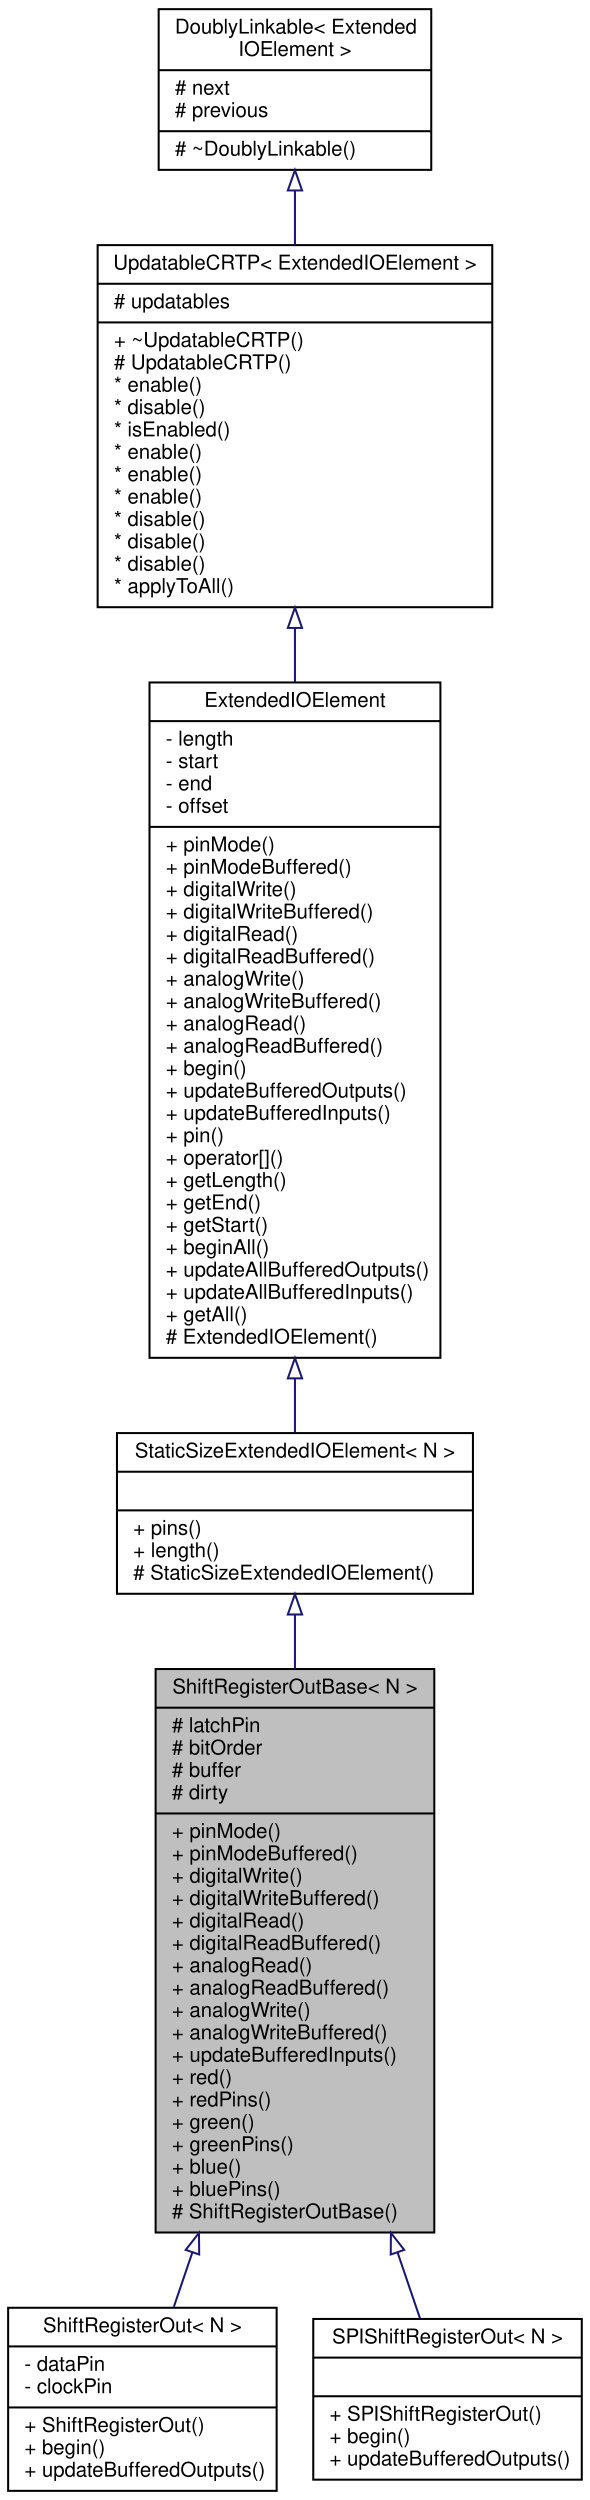
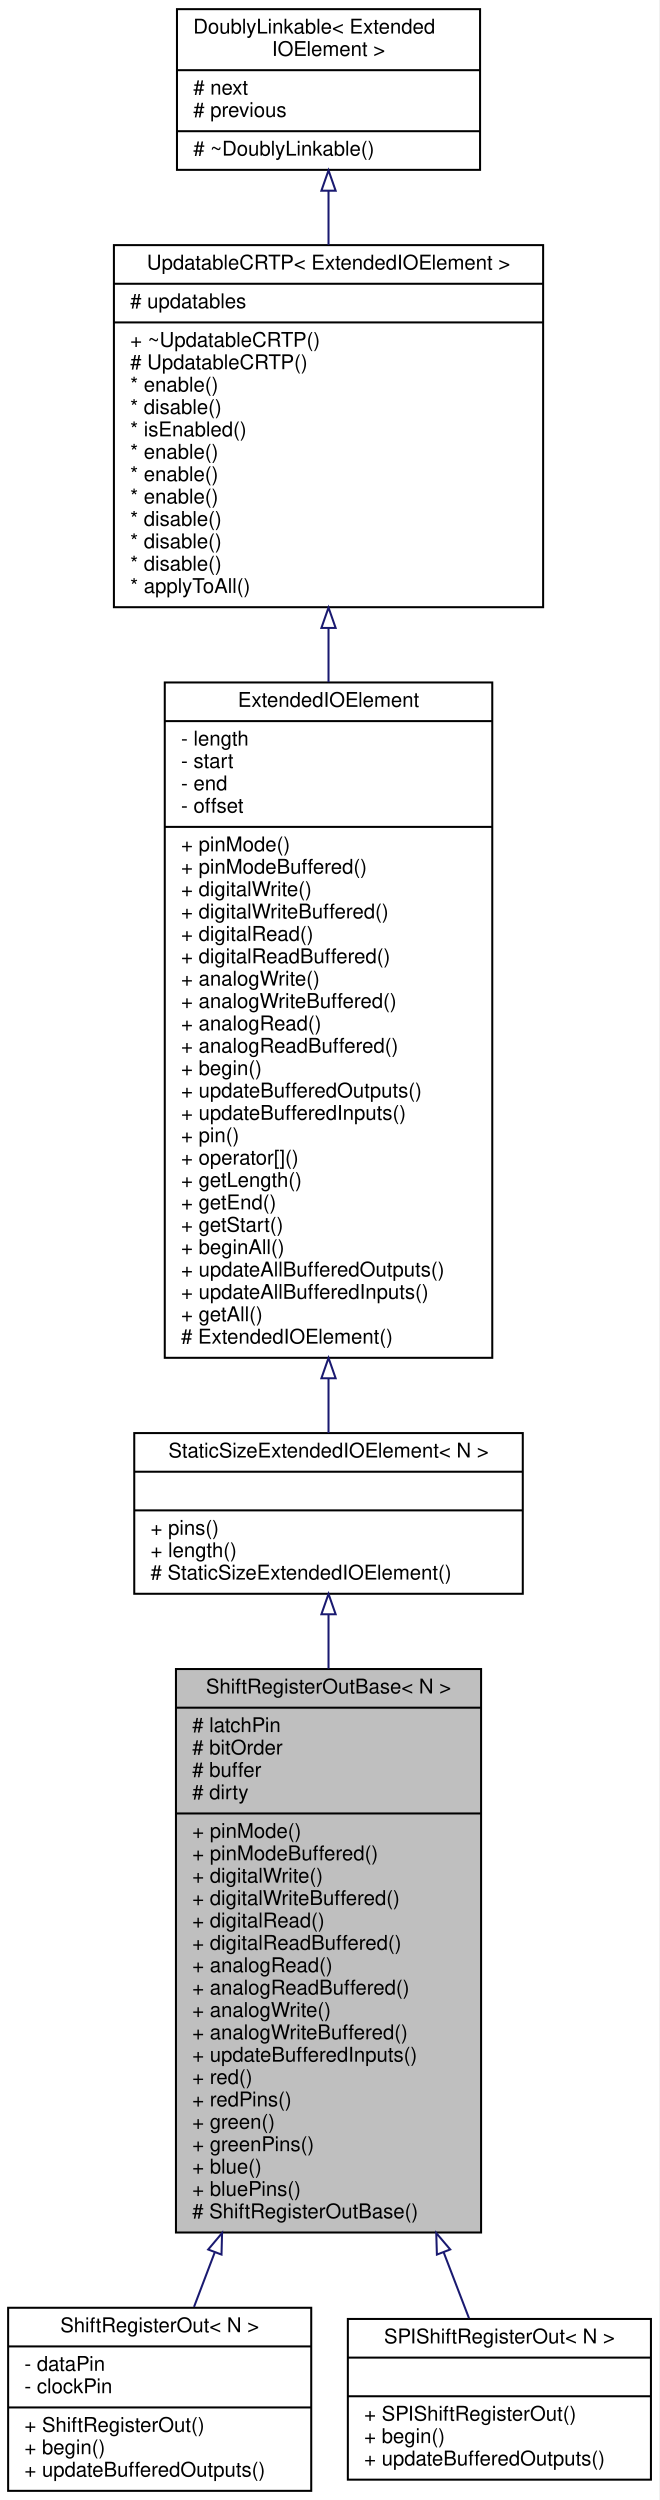
- <svg xmlns="http://www.w3.org/2000/svg" xmlns:xlink="http://www.w3.org/1999/xlink" width="290pt" height="1229pt" viewBox="0.00 0.00 290.00 1229.00">
+ <svg xmlns="http://www.w3.org/2000/svg" xmlns:xlink="http://www.w3.org/1999/xlink" width="324pt" height="1229pt" viewBox="0.00 0.00 324.00 1229.00">
  <g id="graph0" class="graph" transform="scale(1 1) rotate(0) translate(4 1225)">
-     <polygon fill="#ffffff" stroke="transparent" points="-4,4 -4,-1225 286,-1225 286,4 -4,4" />
+     <polygon fill="white" stroke="transparent" points="-4,4 -4,-1225 320,-1225 320,4 -4,4" />
    <g id="node1" class="node">
      <g id="a_node1">
        <a xlink:title="A class for serial-in/parallel-out shift registers, like the 74HC595.">
-           <polygon fill="#bfbfbf" stroke="#000000" points="72.5,-127.5 72.5,-404.5 209.5,-404.5 209.5,-127.5 72.5,-127.5" />
-           <text text-anchor="middle" x="141" y="-392.5" font-family="Helvetica,sans-Serif" font-size="10.00" fill="#000000">ShiftRegisterOutBase&lt; N &gt;</text>
-           <polyline fill="none" stroke="#000000" points="72.5,-385.5 209.5,-385.5 " />
-           <text text-anchor="start" x="80.5" y="-373.5" font-family="Helvetica,sans-Serif" font-size="10.00" fill="#000000"># latchPin</text>
-           <text text-anchor="start" x="80.5" y="-362.5" font-family="Helvetica,sans-Serif" font-size="10.00" fill="#000000"># bitOrder</text>
-           <text text-anchor="start" x="80.5" y="-351.5" font-family="Helvetica,sans-Serif" font-size="10.00" fill="#000000"># buffer</text>
-           <text text-anchor="start" x="80.5" y="-340.5" font-family="Helvetica,sans-Serif" font-size="10.00" fill="#000000"># dirty</text>
-           <polyline fill="none" stroke="#000000" points="72.5,-333.5 209.5,-333.5 " />
-           <text text-anchor="start" x="80.5" y="-321.5" font-family="Helvetica,sans-Serif" font-size="10.00" fill="#000000">+ pinMode()</text>
-           <text text-anchor="start" x="80.5" y="-310.5" font-family="Helvetica,sans-Serif" font-size="10.00" fill="#000000">+ pinModeBuffered()</text>
-           <text text-anchor="start" x="80.5" y="-299.5" font-family="Helvetica,sans-Serif" font-size="10.00" fill="#000000">+ digitalWrite()</text>
-           <text text-anchor="start" x="80.5" y="-288.5" font-family="Helvetica,sans-Serif" font-size="10.00" fill="#000000">+ digitalWriteBuffered()</text>
-           <text text-anchor="start" x="80.5" y="-277.5" font-family="Helvetica,sans-Serif" font-size="10.00" fill="#000000">+ digitalRead()</text>
-           <text text-anchor="start" x="80.5" y="-266.5" font-family="Helvetica,sans-Serif" font-size="10.00" fill="#000000">+ digitalReadBuffered()</text>
-           <text text-anchor="start" x="80.5" y="-255.5" font-family="Helvetica,sans-Serif" font-size="10.00" fill="#000000">+ analogRead()</text>
-           <text text-anchor="start" x="80.5" y="-244.5" font-family="Helvetica,sans-Serif" font-size="10.00" fill="#000000">+ analogReadBuffered()</text>
-           <text text-anchor="start" x="80.5" y="-233.5" font-family="Helvetica,sans-Serif" font-size="10.00" fill="#000000">+ analogWrite()</text>
-           <text text-anchor="start" x="80.5" y="-222.5" font-family="Helvetica,sans-Serif" font-size="10.00" fill="#000000">+ analogWriteBuffered()</text>
-           <text text-anchor="start" x="80.5" y="-211.5" font-family="Helvetica,sans-Serif" font-size="10.00" fill="#000000">+ updateBufferedInputs()</text>
-           <text text-anchor="start" x="80.5" y="-200.5" font-family="Helvetica,sans-Serif" font-size="10.00" fill="#000000">+ red()</text>
-           <text text-anchor="start" x="80.5" y="-189.5" font-family="Helvetica,sans-Serif" font-size="10.00" fill="#000000">+ redPins()</text>
-           <text text-anchor="start" x="80.5" y="-178.5" font-family="Helvetica,sans-Serif" font-size="10.00" fill="#000000">+ green()</text>
-           <text text-anchor="start" x="80.5" y="-167.5" font-family="Helvetica,sans-Serif" font-size="10.00" fill="#000000">+ greenPins()</text>
-           <text text-anchor="start" x="80.5" y="-156.5" font-family="Helvetica,sans-Serif" font-size="10.00" fill="#000000">+ blue()</text>
-           <text text-anchor="start" x="80.5" y="-145.5" font-family="Helvetica,sans-Serif" font-size="10.00" fill="#000000">+ bluePins()</text>
-           <text text-anchor="start" x="80.5" y="-134.5" font-family="Helvetica,sans-Serif" font-size="10.00" fill="#000000"># ShiftRegisterOutBase()</text>
+           <polygon fill="#bfbfbf" stroke="black" points="82.5,-127.5 82.5,-404.5 232.5,-404.5 232.5,-127.5 82.5,-127.5" />
+           <text text-anchor="middle" x="157.5" y="-392.5" font-family="Helvetica,sans-Serif" font-size="10.00">ShiftRegisterOutBase&lt; N &gt;</text>
+           <polyline fill="none" stroke="black" points="82.5,-385.5 232.5,-385.5 " />
+           <text text-anchor="start" x="90.5" y="-373.5" font-family="Helvetica,sans-Serif" font-size="10.00"># latchPin</text>
+           <text text-anchor="start" x="90.5" y="-362.5" font-family="Helvetica,sans-Serif" font-size="10.00"># bitOrder</text>
+           <text text-anchor="start" x="90.5" y="-351.5" font-family="Helvetica,sans-Serif" font-size="10.00"># buffer</text>
+           <text text-anchor="start" x="90.5" y="-340.5" font-family="Helvetica,sans-Serif" font-size="10.00"># dirty</text>
+           <polyline fill="none" stroke="black" points="82.5,-333.5 232.5,-333.5 " />
+           <text text-anchor="start" x="90.5" y="-321.5" font-family="Helvetica,sans-Serif" font-size="10.00">+ pinMode()</text>
+           <text text-anchor="start" x="90.5" y="-310.5" font-family="Helvetica,sans-Serif" font-size="10.00">+ pinModeBuffered()</text>
+           <text text-anchor="start" x="90.5" y="-299.5" font-family="Helvetica,sans-Serif" font-size="10.00">+ digitalWrite()</text>
+           <text text-anchor="start" x="90.5" y="-288.5" font-family="Helvetica,sans-Serif" font-size="10.00">+ digitalWriteBuffered()</text>
+           <text text-anchor="start" x="90.5" y="-277.5" font-family="Helvetica,sans-Serif" font-size="10.00">+ digitalRead()</text>
+           <text text-anchor="start" x="90.5" y="-266.5" font-family="Helvetica,sans-Serif" font-size="10.00">+ digitalReadBuffered()</text>
+           <text text-anchor="start" x="90.5" y="-255.5" font-family="Helvetica,sans-Serif" font-size="10.00">+ analogRead()</text>
+           <text text-anchor="start" x="90.5" y="-244.5" font-family="Helvetica,sans-Serif" font-size="10.00">+ analogReadBuffered()</text>
+           <text text-anchor="start" x="90.5" y="-233.5" font-family="Helvetica,sans-Serif" font-size="10.00">+ analogWrite()</text>
+           <text text-anchor="start" x="90.5" y="-222.5" font-family="Helvetica,sans-Serif" font-size="10.00">+ analogWriteBuffered()</text>
+           <text text-anchor="start" x="90.5" y="-211.5" font-family="Helvetica,sans-Serif" font-size="10.00">+ updateBufferedInputs()</text>
+           <text text-anchor="start" x="90.5" y="-200.5" font-family="Helvetica,sans-Serif" font-size="10.00">+ red()</text>
+           <text text-anchor="start" x="90.5" y="-189.5" font-family="Helvetica,sans-Serif" font-size="10.00">+ redPins()</text>
+           <text text-anchor="start" x="90.5" y="-178.5" font-family="Helvetica,sans-Serif" font-size="10.00">+ green()</text>
+           <text text-anchor="start" x="90.5" y="-167.5" font-family="Helvetica,sans-Serif" font-size="10.00">+ greenPins()</text>
+           <text text-anchor="start" x="90.5" y="-156.5" font-family="Helvetica,sans-Serif" font-size="10.00">+ blue()</text>
+           <text text-anchor="start" x="90.5" y="-145.5" font-family="Helvetica,sans-Serif" font-size="10.00">+ bluePins()</text>
+           <text text-anchor="start" x="90.5" y="-134.5" font-family="Helvetica,sans-Serif" font-size="10.00"># ShiftRegisterOutBase()</text>
        </a>
      </g>
    </g>
    <g id="node6" class="node">
      <g id="a_node6">
        <a xlink:href="../../d0/dca/classAH_1_1ShiftRegisterOut.html" target="_top" xlink:title="A class for serial-in/parallel-out shift registers, like the 74HC595.">
-           <polygon fill="#ffffff" stroke="#000000" points="0,-.5 0,-90.5 132,-90.5 132,-.5 0,-.5" />
-           <text text-anchor="middle" x="66" y="-78.5" font-family="Helvetica,sans-Serif" font-size="10.00" fill="#000000">ShiftRegisterOut&lt; N &gt;</text>
-           <polyline fill="none" stroke="#000000" points="0,-71.5 132,-71.5 " />
-           <text text-anchor="start" x="8" y="-59.5" font-family="Helvetica,sans-Serif" font-size="10.00" fill="#000000">- dataPin</text>
-           <text text-anchor="start" x="8" y="-48.5" font-family="Helvetica,sans-Serif" font-size="10.00" fill="#000000">- clockPin</text>
-           <polyline fill="none" stroke="#000000" points="0,-41.5 132,-41.5 " />
-           <text text-anchor="start" x="8" y="-29.5" font-family="Helvetica,sans-Serif" font-size="10.00" fill="#000000">+ ShiftRegisterOut()</text>
-           <text text-anchor="start" x="8" y="-18.5" font-family="Helvetica,sans-Serif" font-size="10.00" fill="#000000">+ begin()</text>
-           <text text-anchor="start" x="8" y="-7.5" font-family="Helvetica,sans-Serif" font-size="10.00" fill="#000000">+ updateBufferedOutputs()</text>
+           <polygon fill="white" stroke="black" points="0,-0.5 0,-90.5 149,-90.5 149,-0.5 0,-0.5" />
+           <text text-anchor="middle" x="74.5" y="-78.5" font-family="Helvetica,sans-Serif" font-size="10.00">ShiftRegisterOut&lt; N &gt;</text>
+           <polyline fill="none" stroke="black" points="0,-71.5 149,-71.5 " />
+           <text text-anchor="start" x="8" y="-59.5" font-family="Helvetica,sans-Serif" font-size="10.00">- dataPin</text>
+           <text text-anchor="start" x="8" y="-48.5" font-family="Helvetica,sans-Serif" font-size="10.00">- clockPin</text>
+           <polyline fill="none" stroke="black" points="0,-41.5 149,-41.5 " />
+           <text text-anchor="start" x="8" y="-29.5" font-family="Helvetica,sans-Serif" font-size="10.00">+ ShiftRegisterOut()</text>
+           <text text-anchor="start" x="8" y="-18.5" font-family="Helvetica,sans-Serif" font-size="10.00">+ begin()</text>
+           <text text-anchor="start" x="8" y="-7.5" font-family="Helvetica,sans-Serif" font-size="10.00">+ updateBufferedOutputs()</text>
        </a>
      </g>
    </g>
    <g id="edge5" class="edge">
-       <path fill="none" stroke="#191970" d="M90.56,-117.706C87.343,-108.248 84.271,-99.216 81.456,-90.94" />
-       <polygon fill="none" stroke="#191970" points="87.287,-118.953 93.821,-127.293 93.914,-116.698 87.287,-118.953" />
+       <path fill="none" stroke="midnightblue" d="M101.53,-117.65C97.93,-108.18 94.5,-99.16 91.37,-90.91" />
+       <polygon fill="none" stroke="midnightblue" points="98.35,-119.14 105.17,-127.24 104.89,-116.65 98.35,-119.14" />
    </g>
    <g id="node7" class="node">
      <g id="a_node7">
        <a xlink:href="../../d5/d09/classAH_1_1SPIShiftRegisterOut.html" target="_top" xlink:title="A class for serial-in/parallel-out shift registers, like the 74HC595 that are connected to the SPI bu...">
-           <polygon fill="#ffffff" stroke="#000000" points="150,-6 150,-85 282,-85 282,-6 150,-6" />
-           <text text-anchor="middle" x="216" y="-73" font-family="Helvetica,sans-Serif" font-size="10.00" fill="#000000">SPIShiftRegisterOut&lt; N &gt;</text>
-           <polyline fill="none" stroke="#000000" points="150,-66 282,-66 " />
-           <text text-anchor="middle" x="216" y="-54" font-family="Helvetica,sans-Serif" font-size="10.00" fill="#000000"> </text>
-           <polyline fill="none" stroke="#000000" points="150,-47 282,-47 " />
-           <text text-anchor="start" x="158" y="-35" font-family="Helvetica,sans-Serif" font-size="10.00" fill="#000000">+ SPIShiftRegisterOut()</text>
-           <text text-anchor="start" x="158" y="-24" font-family="Helvetica,sans-Serif" font-size="10.00" fill="#000000">+ begin()</text>
-           <text text-anchor="start" x="158" y="-13" font-family="Helvetica,sans-Serif" font-size="10.00" fill="#000000">+ updateBufferedOutputs()</text>
+           <polygon fill="white" stroke="black" points="167,-6 167,-85 316,-85 316,-6 167,-6" />
+           <text text-anchor="middle" x="241.5" y="-73" font-family="Helvetica,sans-Serif" font-size="10.00">SPIShiftRegisterOut&lt; N &gt;</text>
+           <polyline fill="none" stroke="black" points="167,-66 316,-66 " />
+           <text text-anchor="middle" x="241.5" y="-54" font-family="Helvetica,sans-Serif" font-size="10.00"> </text>
+           <polyline fill="none" stroke="black" points="167,-47 316,-47 " />
+           <text text-anchor="start" x="175" y="-35" font-family="Helvetica,sans-Serif" font-size="10.00">+ SPIShiftRegisterOut()</text>
+           <text text-anchor="start" x="175" y="-24" font-family="Helvetica,sans-Serif" font-size="10.00">+ begin()</text>
+           <text text-anchor="start" x="175" y="-13" font-family="Helvetica,sans-Serif" font-size="10.00">+ updateBufferedOutputs()</text>
        </a>
      </g>
    </g>
    <g id="edge6" class="edge">
-       <path fill="none" stroke="#191970" d="M191.408,-117.8C195.38,-106.122 199.132,-95.091 202.453,-85.327" />
-       <polygon fill="none" stroke="#191970" points="188.086,-116.698 188.179,-127.293 194.713,-118.953 188.086,-116.698" />
+       <path fill="none" stroke="midnightblue" d="M214.11,-117.76C218.59,-106.1 222.82,-95.1 226.55,-85.38" />
+       <polygon fill="none" stroke="midnightblue" points="210.78,-116.65 210.46,-127.24 217.32,-119.16 210.78,-116.65" />
    </g>
    <g id="node2" class="node">
      <g id="a_node2">
        <a xlink:href="../../d6/d57/classAH_1_1StaticSizeExtendedIOElement.html" target="_top" xlink:title="A class for ExtendedIOElements with a fixed size.">
-           <polygon fill="#ffffff" stroke="#000000" points="53.5,-441.5 53.5,-520.5 228.5,-520.5 228.5,-441.5 53.5,-441.5" />
-           <text text-anchor="middle" x="141" y="-508.5" font-family="Helvetica,sans-Serif" font-size="10.00" fill="#000000">StaticSizeExtendedIOElement&lt; N &gt;</text>
-           <polyline fill="none" stroke="#000000" points="53.5,-501.5 228.5,-501.5 " />
-           <text text-anchor="middle" x="141" y="-489.5" font-family="Helvetica,sans-Serif" font-size="10.00" fill="#000000"> </text>
-           <polyline fill="none" stroke="#000000" points="53.5,-482.5 228.5,-482.5 " />
-           <text text-anchor="start" x="61.5" y="-470.5" font-family="Helvetica,sans-Serif" font-size="10.00" fill="#000000">+ pins()</text>
-           <text text-anchor="start" x="61.5" y="-459.5" font-family="Helvetica,sans-Serif" font-size="10.00" fill="#000000">+ length()</text>
-           <text text-anchor="start" x="61.5" y="-448.5" font-family="Helvetica,sans-Serif" font-size="10.00" fill="#000000"># StaticSizeExtendedIOElement()</text>
+           <polygon fill="white" stroke="black" points="62,-441.5 62,-520.5 253,-520.5 253,-441.5 62,-441.5" />
+           <text text-anchor="middle" x="157.5" y="-508.5" font-family="Helvetica,sans-Serif" font-size="10.00">StaticSizeExtendedIOElement&lt; N &gt;</text>
+           <polyline fill="none" stroke="black" points="62,-501.5 253,-501.5 " />
+           <text text-anchor="middle" x="157.5" y="-489.5" font-family="Helvetica,sans-Serif" font-size="10.00"> </text>
+           <polyline fill="none" stroke="black" points="62,-482.5 253,-482.5 " />
+           <text text-anchor="start" x="70" y="-470.5" font-family="Helvetica,sans-Serif" font-size="10.00">+ pins()</text>
+           <text text-anchor="start" x="70" y="-459.5" font-family="Helvetica,sans-Serif" font-size="10.00">+ length()</text>
+           <text text-anchor="start" x="70" y="-448.5" font-family="Helvetica,sans-Serif" font-size="10.00"># StaticSizeExtendedIOElement()</text>
        </a>
      </g>
    </g>
    <g id="edge1" class="edge">
-       <path fill="none" stroke="#191970" d="M141,-431.196C141,-422.914 141,-413.983 141,-404.713" />
-       <polygon fill="none" stroke="#191970" points="137.5,-431.315 141,-441.315 144.5,-431.315 137.5,-431.315" />
+       <path fill="none" stroke="midnightblue" d="M157.5,-431.3C157.5,-423.01 157.5,-414.04 157.5,-404.73" />
+       <polygon fill="none" stroke="midnightblue" points="154,-431.43 157.5,-441.43 161,-431.43 154,-431.43" />
    </g>
    <g id="node3" class="node">
      <g id="a_node3">
        <a xlink:href="../../d2/dda/classAH_1_1ExtendedIOElement.html" target="_top" xlink:title="An abstract base class for Extended Input/Output elements.">
-           <polygon fill="#ffffff" stroke="#000000" points="69.5,-557.5 69.5,-889.5 212.5,-889.5 212.5,-557.5 69.5,-557.5" />
-           <text text-anchor="middle" x="141" y="-877.5" font-family="Helvetica,sans-Serif" font-size="10.00" fill="#000000">ExtendedIOElement</text>
-           <polyline fill="none" stroke="#000000" points="69.5,-870.5 212.5,-870.5 " />
-           <text text-anchor="start" x="77.5" y="-858.5" font-family="Helvetica,sans-Serif" font-size="10.00" fill="#000000">- length</text>
-           <text text-anchor="start" x="77.5" y="-847.5" font-family="Helvetica,sans-Serif" font-size="10.00" fill="#000000">- start</text>
-           <text text-anchor="start" x="77.5" y="-836.5" font-family="Helvetica,sans-Serif" font-size="10.00" fill="#000000">- end</text>
-           <text text-anchor="start" x="77.5" y="-825.5" font-family="Helvetica,sans-Serif" font-size="10.00" fill="#000000">- offset</text>
-           <polyline fill="none" stroke="#000000" points="69.5,-818.5 212.5,-818.5 " />
-           <text text-anchor="start" x="77.5" y="-806.5" font-family="Helvetica,sans-Serif" font-size="10.00" fill="#000000">+ pinMode()</text>
-           <text text-anchor="start" x="77.5" y="-795.5" font-family="Helvetica,sans-Serif" font-size="10.00" fill="#000000">+ pinModeBuffered()</text>
-           <text text-anchor="start" x="77.5" y="-784.5" font-family="Helvetica,sans-Serif" font-size="10.00" fill="#000000">+ digitalWrite()</text>
-           <text text-anchor="start" x="77.5" y="-773.5" font-family="Helvetica,sans-Serif" font-size="10.00" fill="#000000">+ digitalWriteBuffered()</text>
-           <text text-anchor="start" x="77.5" y="-762.5" font-family="Helvetica,sans-Serif" font-size="10.00" fill="#000000">+ digitalRead()</text>
-           <text text-anchor="start" x="77.5" y="-751.5" font-family="Helvetica,sans-Serif" font-size="10.00" fill="#000000">+ digitalReadBuffered()</text>
-           <text text-anchor="start" x="77.5" y="-740.5" font-family="Helvetica,sans-Serif" font-size="10.00" fill="#000000">+ analogWrite()</text>
-           <text text-anchor="start" x="77.5" y="-729.5" font-family="Helvetica,sans-Serif" font-size="10.00" fill="#000000">+ analogWriteBuffered()</text>
-           <text text-anchor="start" x="77.5" y="-718.5" font-family="Helvetica,sans-Serif" font-size="10.00" fill="#000000">+ analogRead()</text>
-           <text text-anchor="start" x="77.5" y="-707.5" font-family="Helvetica,sans-Serif" font-size="10.00" fill="#000000">+ analogReadBuffered()</text>
-           <text text-anchor="start" x="77.5" y="-696.5" font-family="Helvetica,sans-Serif" font-size="10.00" fill="#000000">+ begin()</text>
-           <text text-anchor="start" x="77.5" y="-685.5" font-family="Helvetica,sans-Serif" font-size="10.00" fill="#000000">+ updateBufferedOutputs()</text>
-           <text text-anchor="start" x="77.5" y="-674.5" font-family="Helvetica,sans-Serif" font-size="10.00" fill="#000000">+ updateBufferedInputs()</text>
-           <text text-anchor="start" x="77.5" y="-663.5" font-family="Helvetica,sans-Serif" font-size="10.00" fill="#000000">+ pin()</text>
-           <text text-anchor="start" x="77.5" y="-652.5" font-family="Helvetica,sans-Serif" font-size="10.00" fill="#000000">+ operator[]()</text>
-           <text text-anchor="start" x="77.5" y="-641.5" font-family="Helvetica,sans-Serif" font-size="10.00" fill="#000000">+ getLength()</text>
-           <text text-anchor="start" x="77.5" y="-630.5" font-family="Helvetica,sans-Serif" font-size="10.00" fill="#000000">+ getEnd()</text>
-           <text text-anchor="start" x="77.5" y="-619.5" font-family="Helvetica,sans-Serif" font-size="10.00" fill="#000000">+ getStart()</text>
-           <text text-anchor="start" x="77.5" y="-608.5" font-family="Helvetica,sans-Serif" font-size="10.00" fill="#000000">+ beginAll()</text>
-           <text text-anchor="start" x="77.5" y="-597.5" font-family="Helvetica,sans-Serif" font-size="10.00" fill="#000000">+ updateAllBufferedOutputs()</text>
-           <text text-anchor="start" x="77.5" y="-586.5" font-family="Helvetica,sans-Serif" font-size="10.00" fill="#000000">+ updateAllBufferedInputs()</text>
-           <text text-anchor="start" x="77.5" y="-575.5" font-family="Helvetica,sans-Serif" font-size="10.00" fill="#000000">+ getAll()</text>
-           <text text-anchor="start" x="77.5" y="-564.5" font-family="Helvetica,sans-Serif" font-size="10.00" fill="#000000"># ExtendedIOElement()</text>
+           <polygon fill="white" stroke="black" points="77,-557.5 77,-889.5 238,-889.5 238,-557.5 77,-557.5" />
+           <text text-anchor="middle" x="157.5" y="-877.5" font-family="Helvetica,sans-Serif" font-size="10.00">ExtendedIOElement</text>
+           <polyline fill="none" stroke="black" points="77,-870.5 238,-870.5 " />
+           <text text-anchor="start" x="85" y="-858.5" font-family="Helvetica,sans-Serif" font-size="10.00">- length</text>
+           <text text-anchor="start" x="85" y="-847.5" font-family="Helvetica,sans-Serif" font-size="10.00">- start</text>
+           <text text-anchor="start" x="85" y="-836.5" font-family="Helvetica,sans-Serif" font-size="10.00">- end</text>
+           <text text-anchor="start" x="85" y="-825.5" font-family="Helvetica,sans-Serif" font-size="10.00">- offset</text>
+           <polyline fill="none" stroke="black" points="77,-818.5 238,-818.5 " />
+           <text text-anchor="start" x="85" y="-806.5" font-family="Helvetica,sans-Serif" font-size="10.00">+ pinMode()</text>
+           <text text-anchor="start" x="85" y="-795.5" font-family="Helvetica,sans-Serif" font-size="10.00">+ pinModeBuffered()</text>
+           <text text-anchor="start" x="85" y="-784.5" font-family="Helvetica,sans-Serif" font-size="10.00">+ digitalWrite()</text>
+           <text text-anchor="start" x="85" y="-773.5" font-family="Helvetica,sans-Serif" font-size="10.00">+ digitalWriteBuffered()</text>
+           <text text-anchor="start" x="85" y="-762.5" font-family="Helvetica,sans-Serif" font-size="10.00">+ digitalRead()</text>
+           <text text-anchor="start" x="85" y="-751.5" font-family="Helvetica,sans-Serif" font-size="10.00">+ digitalReadBuffered()</text>
+           <text text-anchor="start" x="85" y="-740.5" font-family="Helvetica,sans-Serif" font-size="10.00">+ analogWrite()</text>
+           <text text-anchor="start" x="85" y="-729.5" font-family="Helvetica,sans-Serif" font-size="10.00">+ analogWriteBuffered()</text>
+           <text text-anchor="start" x="85" y="-718.5" font-family="Helvetica,sans-Serif" font-size="10.00">+ analogRead()</text>
+           <text text-anchor="start" x="85" y="-707.5" font-family="Helvetica,sans-Serif" font-size="10.00">+ analogReadBuffered()</text>
+           <text text-anchor="start" x="85" y="-696.5" font-family="Helvetica,sans-Serif" font-size="10.00">+ begin()</text>
+           <text text-anchor="start" x="85" y="-685.5" font-family="Helvetica,sans-Serif" font-size="10.00">+ updateBufferedOutputs()</text>
+           <text text-anchor="start" x="85" y="-674.5" font-family="Helvetica,sans-Serif" font-size="10.00">+ updateBufferedInputs()</text>
+           <text text-anchor="start" x="85" y="-663.5" font-family="Helvetica,sans-Serif" font-size="10.00">+ pin()</text>
+           <text text-anchor="start" x="85" y="-652.5" font-family="Helvetica,sans-Serif" font-size="10.00">+ operator[]()</text>
+           <text text-anchor="start" x="85" y="-641.5" font-family="Helvetica,sans-Serif" font-size="10.00">+ getLength()</text>
+           <text text-anchor="start" x="85" y="-630.5" font-family="Helvetica,sans-Serif" font-size="10.00">+ getEnd()</text>
+           <text text-anchor="start" x="85" y="-619.5" font-family="Helvetica,sans-Serif" font-size="10.00">+ getStart()</text>
+           <text text-anchor="start" x="85" y="-608.5" font-family="Helvetica,sans-Serif" font-size="10.00">+ beginAll()</text>
+           <text text-anchor="start" x="85" y="-597.5" font-family="Helvetica,sans-Serif" font-size="10.00">+ updateAllBufferedOutputs()</text>
+           <text text-anchor="start" x="85" y="-586.5" font-family="Helvetica,sans-Serif" font-size="10.00">+ updateAllBufferedInputs()</text>
+           <text text-anchor="start" x="85" y="-575.5" font-family="Helvetica,sans-Serif" font-size="10.00">+ getAll()</text>
+           <text text-anchor="start" x="85" y="-564.5" font-family="Helvetica,sans-Serif" font-size="10.00"># ExtendedIOElement()</text>
        </a>
      </g>
    </g>
    <g id="edge2" class="edge">
-       <path fill="none" stroke="#191970" d="M141,-547.31C141,-537.817 141,-528.894 141,-520.857" />
-       <polygon fill="none" stroke="#191970" points="137.5,-547.396 141,-557.396 144.5,-547.396 137.5,-547.396" />
+       <path fill="none" stroke="midnightblue" d="M157.5,-547.23C157.5,-537.62 157.5,-528.62 157.5,-520.54" />
+       <polygon fill="none" stroke="midnightblue" points="154,-547.44 157.5,-557.44 161,-547.44 154,-547.44" />
    </g>
    <g id="node4" class="node">
      <g id="a_node4">
        <a xlink:href="../../d8/d1a/classAH_1_1UpdatableCRTP.html" target="_top" xlink:title=" ">
-           <polygon fill="#ffffff" stroke="#000000" points="44,-926.5 44,-1104.5 238,-1104.5 238,-926.5 44,-926.5" />
-           <text text-anchor="middle" x="141" y="-1092.5" font-family="Helvetica,sans-Serif" font-size="10.00" fill="#000000">UpdatableCRTP&lt; ExtendedIOElement &gt;</text>
-           <polyline fill="none" stroke="#000000" points="44,-1085.5 238,-1085.5 " />
-           <text text-anchor="start" x="52" y="-1073.5" font-family="Helvetica,sans-Serif" font-size="10.00" fill="#000000"># updatables</text>
-           <polyline fill="none" stroke="#000000" points="44,-1066.5 238,-1066.5 " />
-           <text text-anchor="start" x="52" y="-1054.5" font-family="Helvetica,sans-Serif" font-size="10.00" fill="#000000">+ ~UpdatableCRTP()</text>
-           <text text-anchor="start" x="52" y="-1043.5" font-family="Helvetica,sans-Serif" font-size="10.00" fill="#000000"># UpdatableCRTP()</text>
-           <text text-anchor="start" x="52" y="-1032.5" font-family="Helvetica,sans-Serif" font-size="10.00" fill="#000000">* enable()</text>
-           <text text-anchor="start" x="52" y="-1021.5" font-family="Helvetica,sans-Serif" font-size="10.00" fill="#000000">* disable()</text>
-           <text text-anchor="start" x="52" y="-1010.5" font-family="Helvetica,sans-Serif" font-size="10.00" fill="#000000">* isEnabled()</text>
-           <text text-anchor="start" x="52" y="-999.5" font-family="Helvetica,sans-Serif" font-size="10.00" fill="#000000">* enable()</text>
-           <text text-anchor="start" x="52" y="-988.5" font-family="Helvetica,sans-Serif" font-size="10.00" fill="#000000">* enable()</text>
-           <text text-anchor="start" x="52" y="-977.5" font-family="Helvetica,sans-Serif" font-size="10.00" fill="#000000">* enable()</text>
-           <text text-anchor="start" x="52" y="-966.5" font-family="Helvetica,sans-Serif" font-size="10.00" fill="#000000">* disable()</text>
-           <text text-anchor="start" x="52" y="-955.5" font-family="Helvetica,sans-Serif" font-size="10.00" fill="#000000">* disable()</text>
-           <text text-anchor="start" x="52" y="-944.5" font-family="Helvetica,sans-Serif" font-size="10.00" fill="#000000">* disable()</text>
-           <text text-anchor="start" x="52" y="-933.5" font-family="Helvetica,sans-Serif" font-size="10.00" fill="#000000">* applyToAll()</text>
+           <polygon fill="white" stroke="black" points="52,-926.5 52,-1104.5 263,-1104.5 263,-926.5 52,-926.5" />
+           <text text-anchor="middle" x="157.5" y="-1092.5" font-family="Helvetica,sans-Serif" font-size="10.00">UpdatableCRTP&lt; ExtendedIOElement &gt;</text>
+           <polyline fill="none" stroke="black" points="52,-1085.5 263,-1085.5 " />
+           <text text-anchor="start" x="60" y="-1073.5" font-family="Helvetica,sans-Serif" font-size="10.00"># updatables</text>
+           <polyline fill="none" stroke="black" points="52,-1066.5 263,-1066.5 " />
+           <text text-anchor="start" x="60" y="-1054.5" font-family="Helvetica,sans-Serif" font-size="10.00">+ ~UpdatableCRTP()</text>
+           <text text-anchor="start" x="60" y="-1043.5" font-family="Helvetica,sans-Serif" font-size="10.00"># UpdatableCRTP()</text>
+           <text text-anchor="start" x="60" y="-1032.5" font-family="Helvetica,sans-Serif" font-size="10.00">* enable()</text>
+           <text text-anchor="start" x="60" y="-1021.5" font-family="Helvetica,sans-Serif" font-size="10.00">* disable()</text>
+           <text text-anchor="start" x="60" y="-1010.5" font-family="Helvetica,sans-Serif" font-size="10.00">* isEnabled()</text>
+           <text text-anchor="start" x="60" y="-999.5" font-family="Helvetica,sans-Serif" font-size="10.00">* enable()</text>
+           <text text-anchor="start" x="60" y="-988.5" font-family="Helvetica,sans-Serif" font-size="10.00">* enable()</text>
+           <text text-anchor="start" x="60" y="-977.5" font-family="Helvetica,sans-Serif" font-size="10.00">* enable()</text>
+           <text text-anchor="start" x="60" y="-966.5" font-family="Helvetica,sans-Serif" font-size="10.00">* disable()</text>
+           <text text-anchor="start" x="60" y="-955.5" font-family="Helvetica,sans-Serif" font-size="10.00">* disable()</text>
+           <text text-anchor="start" x="60" y="-944.5" font-family="Helvetica,sans-Serif" font-size="10.00">* disable()</text>
+           <text text-anchor="start" x="60" y="-933.5" font-family="Helvetica,sans-Serif" font-size="10.00">* applyToAll()</text>
        </a>
      </g>
    </g>
    <g id="edge3" class="edge">
-       <path fill="none" stroke="#191970" d="M141,-916.269C141,-907.617 141,-898.72 141,-889.719" />
-       <polygon fill="none" stroke="#191970" points="137.5,-916.304 141,-926.304 144.5,-916.304 137.5,-916.304" />
+       <path fill="none" stroke="midnightblue" d="M157.5,-916.27C157.5,-907.6 157.5,-898.69 157.5,-889.68" />
+       <polygon fill="none" stroke="midnightblue" points="154,-916.31 157.5,-926.31 161,-916.31 154,-916.31" />
    </g>
    <g id="node5" class="node">
      <g id="a_node5">
        <a xlink:href="../../d4/d23/classDoublyLinkable.html" target="_top" xlink:title=" ">
-           <polygon fill="#ffffff" stroke="#000000" points="74,-1141.5 74,-1220.5 208,-1220.5 208,-1141.5 74,-1141.5" />
-           <text text-anchor="start" x="82" y="-1208.5" font-family="Helvetica,sans-Serif" font-size="10.00" fill="#000000">DoublyLinkable&lt; Extended</text>
-           <text text-anchor="middle" x="141" y="-1197.5" font-family="Helvetica,sans-Serif" font-size="10.00" fill="#000000">IOElement &gt;</text>
-           <polyline fill="none" stroke="#000000" points="74,-1190.5 208,-1190.5 " />
-           <text text-anchor="start" x="82" y="-1178.5" font-family="Helvetica,sans-Serif" font-size="10.00" fill="#000000"># next</text>
-           <text text-anchor="start" x="82" y="-1167.5" font-family="Helvetica,sans-Serif" font-size="10.00" fill="#000000"># previous</text>
-           <polyline fill="none" stroke="#000000" points="74,-1160.5 208,-1160.5 " />
-           <text text-anchor="start" x="82" y="-1148.5" font-family="Helvetica,sans-Serif" font-size="10.00" fill="#000000"># ~DoublyLinkable()</text>
+           <polygon fill="white" stroke="black" points="83,-1141.5 83,-1220.5 232,-1220.5 232,-1141.5 83,-1141.5" />
+           <text text-anchor="start" x="91" y="-1208.5" font-family="Helvetica,sans-Serif" font-size="10.00">DoublyLinkable&lt; Extended</text>
+           <text text-anchor="middle" x="157.5" y="-1197.5" font-family="Helvetica,sans-Serif" font-size="10.00">IOElement &gt;</text>
+           <polyline fill="none" stroke="black" points="83,-1190.5 232,-1190.5 " />
+           <text text-anchor="start" x="91" y="-1178.5" font-family="Helvetica,sans-Serif" font-size="10.00"># next</text>
+           <text text-anchor="start" x="91" y="-1167.5" font-family="Helvetica,sans-Serif" font-size="10.00"># previous</text>
+           <polyline fill="none" stroke="black" points="83,-1160.5 232,-1160.5 " />
+           <text text-anchor="start" x="91" y="-1148.5" font-family="Helvetica,sans-Serif" font-size="10.00"># ~DoublyLinkable()</text>
        </a>
      </g>
    </g>
    <g id="edge4" class="edge">
-       <path fill="none" stroke="#191970" d="M141,-1131.321C141,-1122.841 141,-1113.807 141,-1104.668" />
-       <polygon fill="none" stroke="#191970" points="137.5,-1131.359 141,-1141.359 144.5,-1131.359 137.5,-1131.359" />
+       <path fill="none" stroke="midnightblue" d="M157.5,-1131.25C157.5,-1122.79 157.5,-1113.76 157.5,-1104.63" />
+       <polygon fill="none" stroke="midnightblue" points="154,-1131.25 157.5,-1141.25 161,-1131.25 154,-1131.25" />
    </g>
  </g>
</svg>
